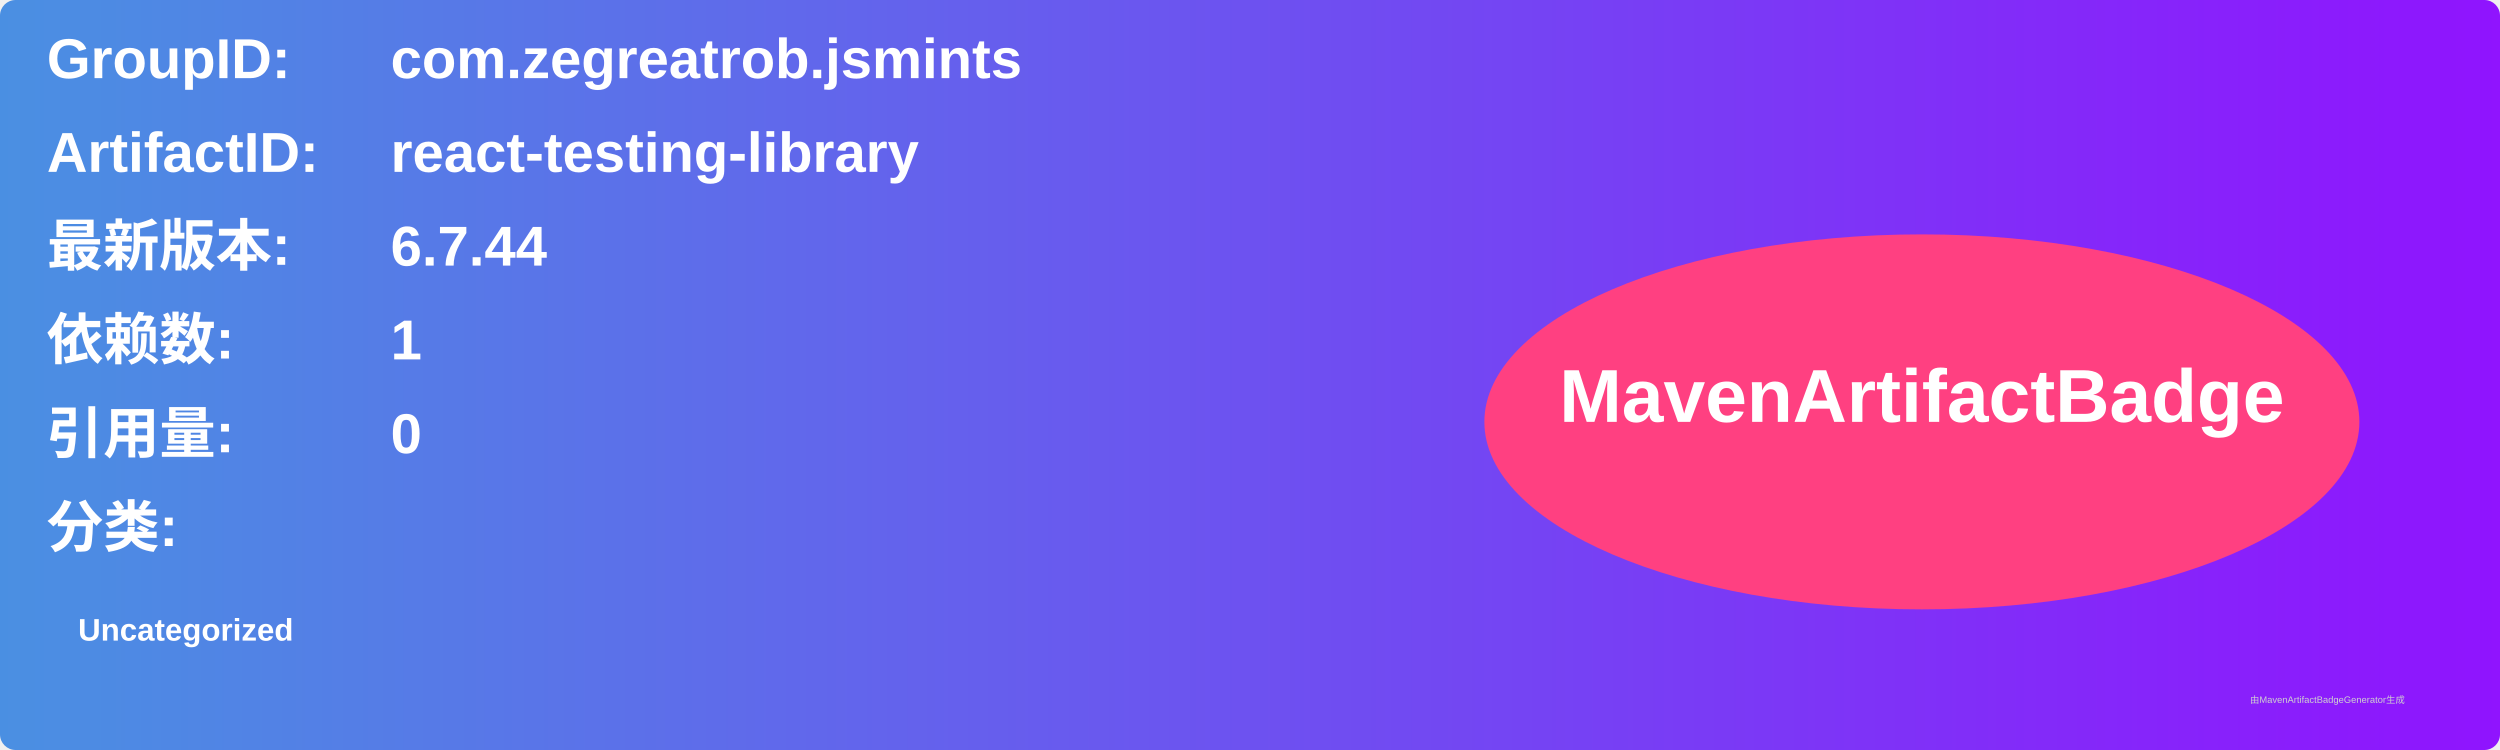
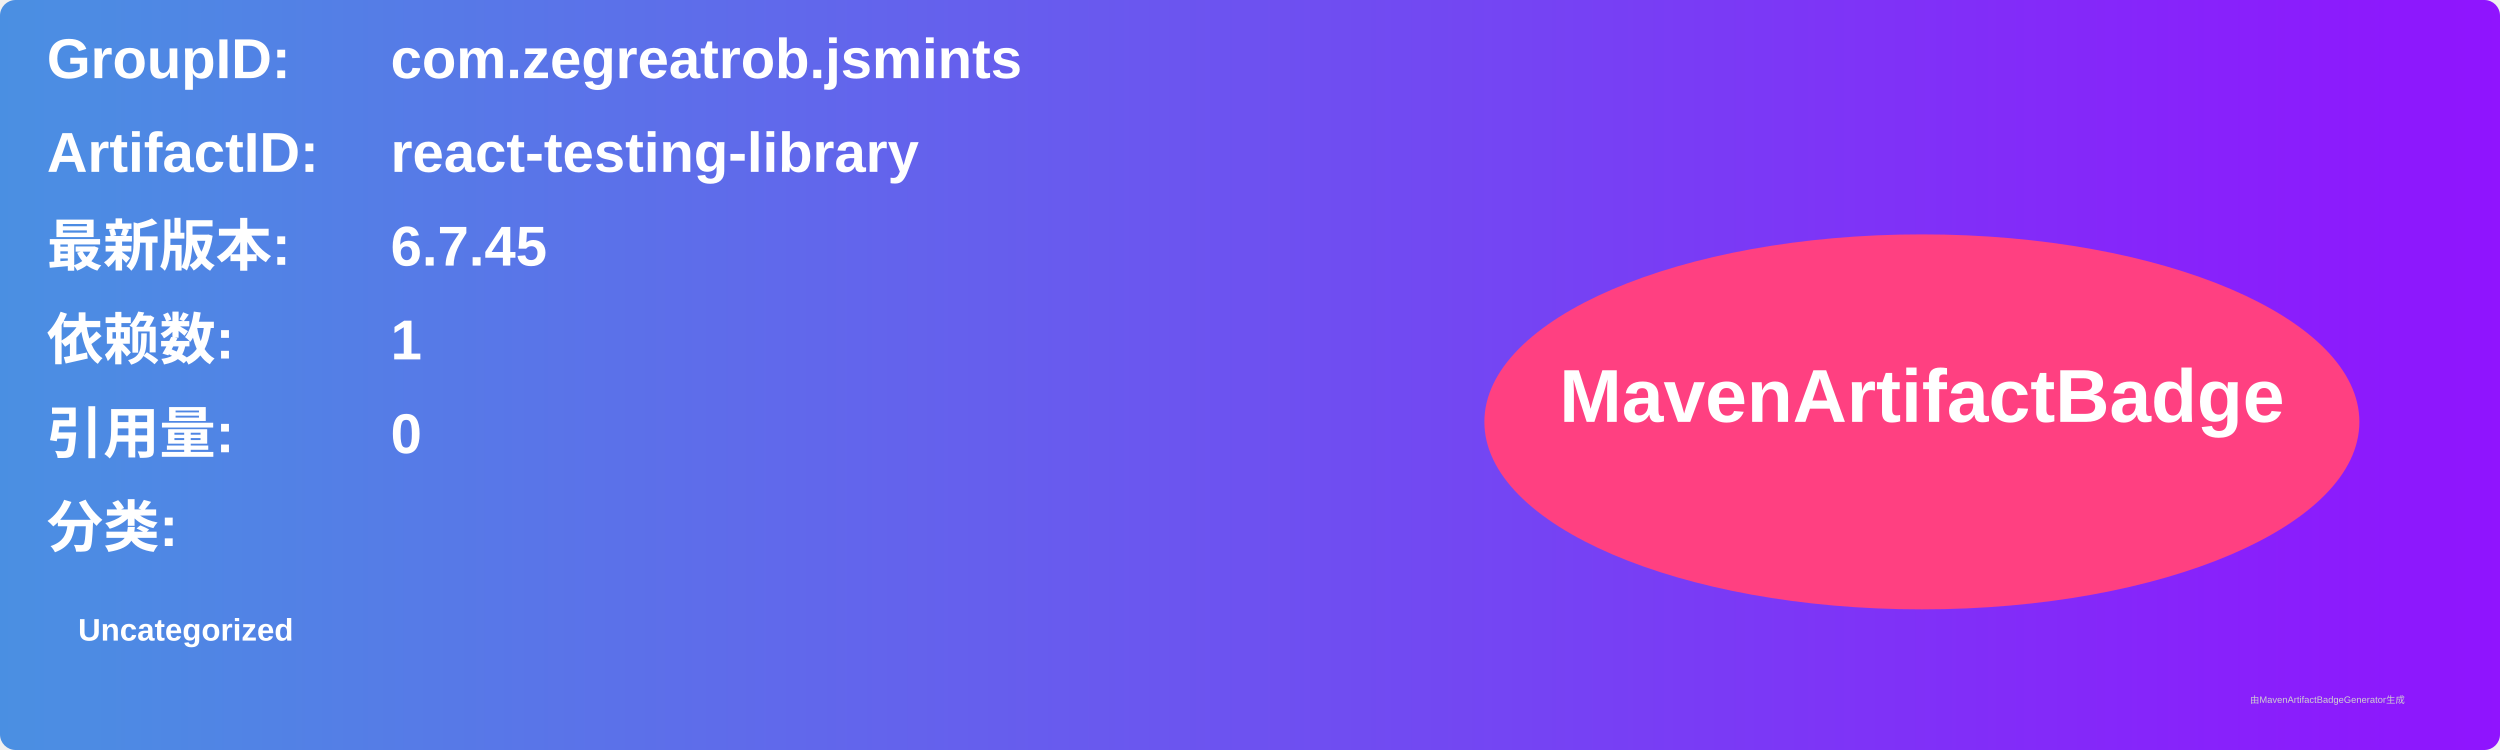
<svg xmlns="http://www.w3.org/2000/svg" width="800" height="240" viewBox="0 0 800 240">
  <linearGradient id="grad" x1="0%" y1="0%" x2="100%" y2="0%">
    <stop offset="0%" stop-color="#4a90e2" />
    <stop offset="100%" stop-color="#9013fe" />
  </linearGradient>
  <rect width="100%" height="100%" rx="5" ry="5" fill="url(#grad)" />
  <g transform="translate(15, 15)">
    <text x="0" y="10" font-family="Arial" font-size="18" fill="white" font-weight="bold" width="260">GroupID:</text>
    <text x="110" y="10" font-family="Arial" font-size="18" fill="white" font-weight="bold" width="460">com.zegreatrob.jsmints</text>
    <text x="0" y="40" font-family="Arial" font-size="18" fill="white" font-weight="bold" width="260">ArtifactID:</text>
    <text x="110" y="40" font-family="Arial" font-size="18" fill="white" font-weight="bold" width="460">react-testing-library</text>
    <text x="0" y="70" font-family="Arial" font-size="18" fill="white" font-weight="bold">最新版本:</text>
    <text x="110" y="70" font-family="Arial" font-size="18" fill="white" font-weight="bold">
-       <tspan font-weight="bold">6.7.44</tspan>
+       <tspan font-weight="bold">6.7.45</tspan>
    </text>
    <text x="0" y="100" font-family="Arial" font-size="18" fill="white" font-weight="bold">依赖数: </text>
    <text x="110" y="100" font-family="Arial" font-size="18" fill="white">
      <tspan font-weight="bold">1</tspan>
    </text>
    <text x="0" y="130" font-family="Arial" font-size="18" fill="white" font-weight="bold">引用量: </text>
    <text x="110" y="130" font-family="Arial" font-size="18" fill="white">
      <tspan font-weight="bold">0</tspan>
    </text>
    <text x="0" y="160" font-family="Arial" font-size="18" fill="white" font-weight="bold">分类:</text>
    <text x="10" y="190" font-family="Arial" font-size="10" fill="white">
      <tspan font-weight="bold">Uncategorized</tspan>
    </text>
    <ellipse cx="600" cy="120" rx="140" ry="60" fill="#ff4081" />
    <text x="600" y="120" text-anchor="middle" font-family="Arial" font-size="24" fill="white" font-weight="bold">MavenArtifactBadge</text>
  </g>
  <text x="720" y="225" font-family="Arial" font-size="3" fill="#d0d0d0">由MavenArtifactBadgeGenerator生成</text>
</svg>
